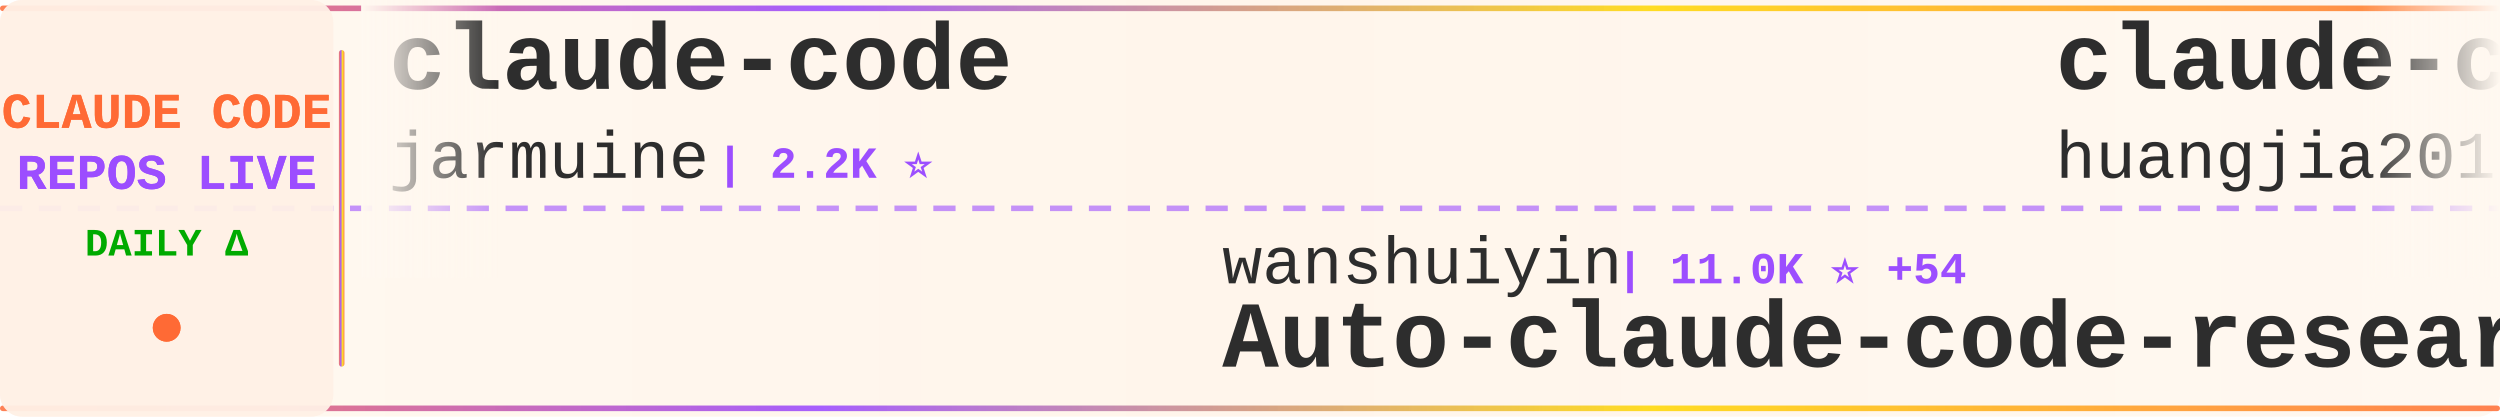
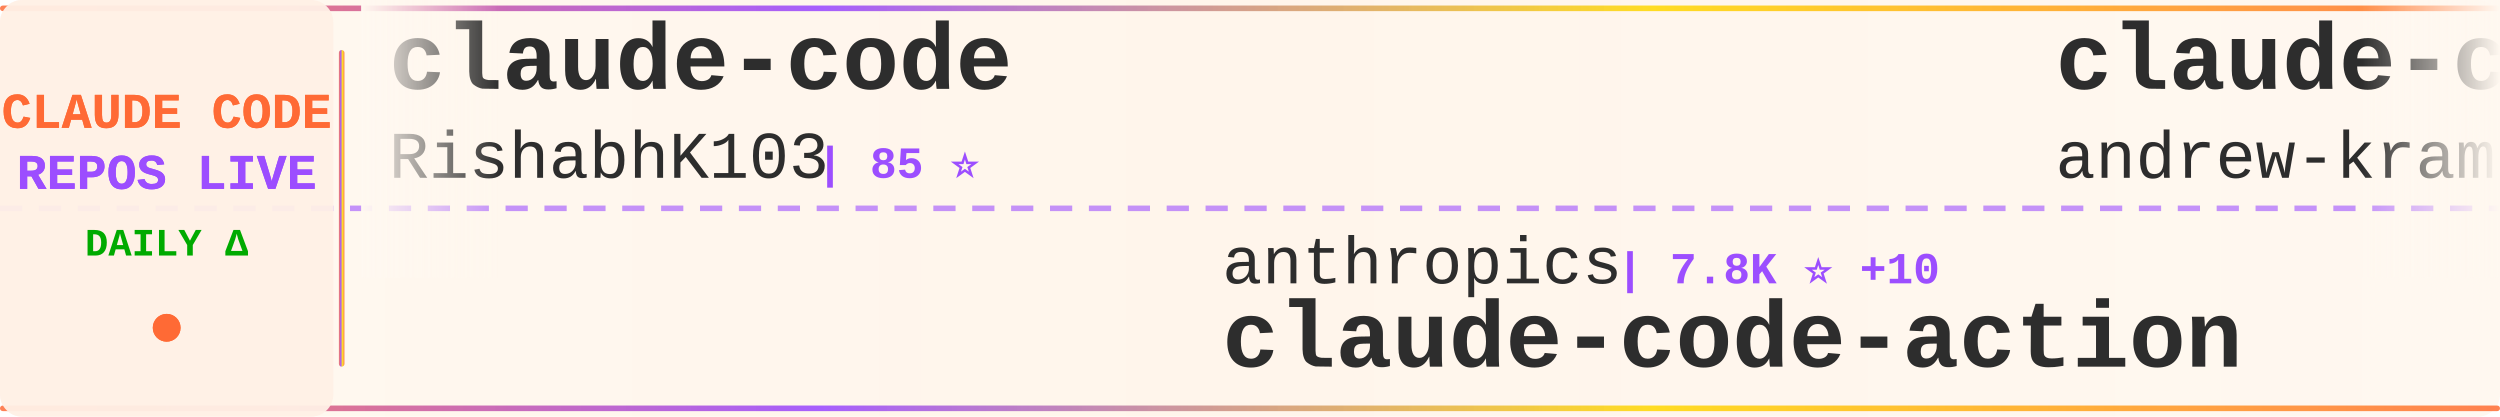
<svg xmlns="http://www.w3.org/2000/svg" width="900" height="150">
  <defs>
    <linearGradient id="tickerBg" x1="0%" y1="0%" x2="100%" y2="0%">
      <stop offset="0%" style="stop-color:#fff8f0;stop-opacity:0.98" />
      <stop offset="50%" style="stop-color:#fff5eb;stop-opacity:1" />
      <stop offset="100%" style="stop-color:#fff8f0;stop-opacity:0.98" />
    </linearGradient>
    <linearGradient id="borderGrad" x1="0%" y1="0%" x2="100%" y2="0%">
      <stop offset="0%" style="stop-color:#FF6B35;stop-opacity:0.85">
        <animate attributeName="stop-opacity" values="0.85;1;0.85" dur="2s" repeatCount="indefinite" />
      </stop>
      <stop offset="33%" style="stop-color:#9C4EFF;stop-opacity:0.9">
        <animate attributeName="stop-opacity" values="0.9;1;0.9" dur="2.2s" repeatCount="indefinite" />
      </stop>
      <stop offset="66%" style="stop-color:#FFD700;stop-opacity:0.85">
        <animate attributeName="stop-opacity" values="0.85;1;0.85" dur="1.8s" repeatCount="indefinite" />
      </stop>
      <stop offset="100%" style="stop-color:#FF6B35;stop-opacity:0.85">
        <animate attributeName="stop-opacity" values="0.85;1;0.85" dur="2s" repeatCount="indefinite" />
      </stop>
    </linearGradient>
    <filter id="textGlow">
      <feGaussianBlur stdDeviation="0.15" result="coloredBlur" />
      <feMerge>
        <feMergeNode in="coloredBlur" />
        <feMergeNode in="SourceGraphic" />
      </feMerge>
    </filter>
    <filter id="metricGlow">
      <feGaussianBlur stdDeviation="0.2" result="coloredBlur" />
      <feMerge>
        <feMergeNode in="coloredBlur" />
        <feMergeNode in="SourceGraphic" />
      </feMerge>
    </filter>
    <linearGradient id="leftFade" x1="0%" y1="0%" x2="100%" y2="0%">
      <stop offset="0%" style="stop-color:#fff8f0;stop-opacity:1" />
      <stop offset="100%" style="stop-color:#fff8f0;stop-opacity:0" />
    </linearGradient>
    <linearGradient id="rightFade" x1="0%" y1="0%" x2="100%" y2="0%">
      <stop offset="0%" style="stop-color:#fff8f0;stop-opacity:0" />
      <stop offset="100%" style="stop-color:#fff8f0;stop-opacity:1" />
    </linearGradient>
  </defs>
  <rect width="900" height="150" fill="url(#tickerBg)" rx="8" />
  <rect x="0" y="2" width="900" height="2" fill="url(#borderGrad)" rx="1" />
  <rect x="0" y="146" width="900" height="2" fill="url(#borderGrad)" rx="1" />
  <line x1="0" y1="75" x2="900" y2="75" stroke="#9C4EFF" stroke-width="2" stroke-dasharray="8 6" opacity="0.6" />
  <rect x="0" y="0" width="120" height="150" fill="#fff0e6" opacity="0.95" rx="8" />
  <text x="60" y="46" font-family="'Courier New', monospace" font-size="18" font-weight="bold" fill="#FF6B35" text-anchor="middle" filter="url(#textGlow)">
    CLAUDE CODE
  </text>
  <text x="60" y="68" font-family="'Courier New', monospace" font-size="18" font-weight="bold" fill="#9C4EFF" text-anchor="middle" filter="url(#textGlow)">
    REPOS LIVE
  </text>
  <text x="60" y="92" font-family="'Courier New', monospace" font-size="14" font-weight="bold" fill="#00aa00" text-anchor="middle">
    DAILY Δ
  </text>
  <circle cx="60" cy="118" r="5" fill="#FF6B35" filter="url(#metricGlow)">
    <animate attributeName="r" values="4;6;4" dur="1.5s" repeatCount="indefinite" />
    <animate attributeName="opacity" values="0.6;1;0.6" dur="1.5s" repeatCount="indefinite" />
  </circle>
  <rect x="122" y="18" width="2" height="114" fill="url(#borderGrad)" rx="1" />
  <clipPath id="tickerClip">
    <rect x="130" y="0" width="770" height="150" />
  </clipPath>
  <g clip-path="url(#tickerClip)">
    <g id="tickerItems">
      <animateTransform attributeName="transform" attributeType="XML" type="translate" from="0 0" to="-3000 0" dur="54s" repeatCount="indefinite" />
      <g transform="translate(0, 0)">
        <text x="140" y="32" font-family="'Courier New', monospace" font-size="34" font-weight="bold" fill="#2d2d2d">claude-code</text>
-         <text x="140" y="64" font-family="'Courier New', monospace" font-size="24" font-weight="normal" fill="#2d2d2d" opacity="1.0">jarmuine</text>
-         <text x="258" y="64" font-family="'Courier New', monospace" font-size="16" font-weight="bold" fill="#9C4EFF"> | 2.2K ⭐</text>
+         <text x="140" y="64" font-family="'Courier New', monospace" font-size="24" font-weight="normal" fill="#2d2d2d" opacity="1.0">RishabhK103</text>
+         <text x="294" y="64" font-family="'Courier New', monospace" font-size="16" font-weight="bold" fill="#9C4EFF"> | 85 ⭐</text>
      </g>
      <g transform="translate(300, 0)">
-         <text x="140" y="102" font-family="'Courier New', monospace" font-size="24" font-weight="normal" fill="#2d2d2d" opacity="1.0">wanshuiyin</text>
-         <text x="282" y="102" font-family="'Courier New', monospace" font-size="16" font-weight="bold" fill="#9C4EFF"> | 11.0K ⭐ +54</text>
-         <text x="140" y="132" font-family="'Courier New', monospace" font-size="34" font-weight="bold" fill="#2d2d2d">Auto-claude-code-researc...</text>
+         <text x="140" y="102" font-family="'Courier New', monospace" font-size="24" font-weight="normal" fill="#2d2d2d" opacity="1.0">anthropics</text>
+         <text x="282" y="102" font-family="'Courier New', monospace" font-size="16" font-weight="bold" fill="#9C4EFF"> | 7.8K ⭐ +10</text>
+         <text x="140" y="132" font-family="'Courier New', monospace" font-size="34" font-weight="bold" fill="#2d2d2d">claude-code-action</text>
      </g>
      <g transform="translate(600, 0)">
-         <text x="140" y="32" font-family="'Courier New', monospace" font-size="34" font-weight="bold" fill="#2d2d2d">claude-code-engineering</text>
-         <text x="140" y="64" font-family="'Courier New', monospace" font-size="24" font-weight="normal" fill="#2d2d2d" opacity="1.0">huangjia2019</text>
-         <text x="306" y="64" font-family="'Courier New', monospace" font-size="16" font-weight="bold" fill="#9C4EFF"> | 739 ⭐ +6</text>
+         <text x="140" y="32" font-family="'Courier New', monospace" font-size="34" font-weight="bold" fill="#2d2d2d">claude-code-source-build</text>
+         <text x="140" y="64" font-family="'Courier New', monospace" font-size="24" font-weight="normal" fill="#2d2d2d" opacity="1.0">andrew-kramer-inno</text>
+         <text x="378" y="64" font-family="'Courier New', monospace" font-size="16" font-weight="bold" fill="#9C4EFF"> | 591 ⭐ +2</text>
      </g>
      <g transform="translate(900, 0)">
-         <text x="140" y="102" font-family="'Courier New', monospace" font-size="24" font-weight="normal" fill="#2d2d2d" opacity="1.0">yasasbanukaofficial</text>
-         <text x="390" y="102" font-family="'Courier New', monospace" font-size="16" font-weight="bold" fill="#9C4EFF"> | 3.4K ⭐ +7</text>
-         <text x="140" y="132" font-family="'Courier New', monospace" font-size="34" font-weight="bold" fill="#2d2d2d">claude-code</text>
+         <text x="140" y="102" font-family="'Courier New', monospace" font-size="24" font-weight="normal" fill="#2d2d2d" opacity="1.0">ykdojo</text>
+         <text x="234" y="102" font-family="'Courier New', monospace" font-size="16" font-weight="bold" fill="#9C4EFF"> | 8.5K ⭐ +15</text>
+         <text x="140" y="132" font-family="'Courier New', monospace" font-size="34" font-weight="bold" fill="#2d2d2d">claude-code-tips</text>
      </g>
      <g transform="translate(1200, 0)">
-         <text x="140" y="32" font-family="'Courier New', monospace" font-size="34" font-weight="bold" fill="#2d2d2d">claude-code</text>
-         <text x="140" y="64" font-family="'Courier New', monospace" font-size="24" font-weight="normal" fill="#2d2d2d" opacity="1.0">freestylefly</text>
-         <text x="306" y="64" font-family="'Courier New', monospace" font-size="16" font-weight="bold" fill="#9C4EFF"> | 125 ⭐</text>
+         <text x="140" y="32" font-family="'Courier New', monospace" font-size="34" font-weight="bold" fill="#2d2d2d">ralph-claude-code</text>
+         <text x="140" y="64" font-family="'Courier New', monospace" font-size="24" font-weight="normal" fill="#2d2d2d" opacity="1.0">frankbria</text>
+         <text x="270" y="64" font-family="'Courier New', monospace" font-size="16" font-weight="bold" fill="#9C4EFF"> | 9.2K ⭐ +3</text>
      </g>
      <g transform="translate(1500, 0)">
-         <text x="140" y="102" font-family="'Courier New', monospace" font-size="24" font-weight="normal" fill="#2d2d2d" opacity="1.0">RichardAtCT</text>
-         <text x="294" y="102" font-family="'Courier New', monospace" font-size="16" font-weight="bold" fill="#9C4EFF"> | 2.6K ⭐ +1</text>
-         <text x="140" y="132" font-family="'Courier New', monospace" font-size="34" font-weight="bold" fill="#2d2d2d">claude-code-telegram</text>
+         <text x="140" y="102" font-family="'Courier New', monospace" font-size="24" font-weight="normal" fill="#2d2d2d" opacity="1.0">chauncygu</text>
+         <text x="270" y="102" font-family="'Courier New', monospace" font-size="16" font-weight="bold" fill="#9C4EFF"> | 2.5K ⭐ +2</text>
+         <text x="140" y="132" font-family="'Courier New', monospace" font-size="34" font-weight="bold" fill="#2d2d2d">collection-claude-code-s...</text>
      </g>
      <g transform="translate(1800, 0)">
-         <text x="140" y="32" font-family="'Courier New', monospace" font-size="34" font-weight="bold" fill="#2d2d2d">ClaudeCodeAgents</text>
-         <text x="140" y="64" font-family="'Courier New', monospace" font-size="24" font-weight="normal" fill="#2d2d2d" opacity="1.0">darcyegb</text>
-         <text x="258" y="64" font-family="'Courier New', monospace" font-size="16" font-weight="bold" fill="#9C4EFF"> | 707 ⭐ +3</text>
+         <text x="140" y="32" font-family="'Courier New', monospace" font-size="34" font-weight="bold" fill="#2d2d2d">oh-my-claudecode</text>
+         <text x="140" y="64" font-family="'Courier New', monospace" font-size="24" font-weight="normal" fill="#2d2d2d" opacity="1.0">Yeachan-Heo</text>
+         <text x="294" y="64" font-family="'Courier New', monospace" font-size="16" font-weight="bold" fill="#9C4EFF"> | 35.3K ⭐ +79</text>
      </g>
      <g transform="translate(2100, 0)">
-         <text x="140" y="102" font-family="'Courier New', monospace" font-size="24" font-weight="normal" fill="#2d2d2d" opacity="1.0">feiskyer</text>
-         <text x="258" y="102" font-family="'Courier New', monospace" font-size="16" font-weight="bold" fill="#9C4EFF"> | 1.5K ⭐ +1</text>
-         <text x="140" y="132" font-family="'Courier New', monospace" font-size="34" font-weight="bold" fill="#2d2d2d">claude-code-settings</text>
+         <text x="140" y="102" font-family="'Courier New', monospace" font-size="24" font-weight="normal" fill="#2d2d2d" opacity="1.0">Hyper66666</text>
+         <text x="282" y="102" font-family="'Courier New', monospace" font-size="16" font-weight="bold" fill="#9C4EFF"> | 215 ⭐</text>
+         <text x="140" y="132" font-family="'Courier New', monospace" font-size="34" font-weight="bold" fill="#2d2d2d">claude-code-sourcemap</text>
      </g>
      <g transform="translate(2400, 0)">
-         <text x="140" y="32" font-family="'Courier New', monospace" font-size="34" font-weight="bold" fill="#2d2d2d">claude-code-from-scratch</text>
-         <text x="140" y="64" font-family="'Courier New', monospace" font-size="24" font-weight="normal" fill="#2d2d2d" opacity="1.0">Windy3f3f3f3f</text>
-         <text x="318" y="64" font-family="'Courier New', monospace" font-size="16" font-weight="bold" fill="#9C4EFF"> | 1.3K ⭐ +4</text>
+         <text x="140" y="32" font-family="'Courier New', monospace" font-size="34" font-weight="bold" fill="#2d2d2d">claude-plugins-official</text>
+         <text x="140" y="64" font-family="'Courier New', monospace" font-size="24" font-weight="normal" fill="#2d2d2d" opacity="1.0">anthropics</text>
+         <text x="282" y="64" font-family="'Courier New', monospace" font-size="16" font-weight="bold" fill="#9C4EFF"> | 28.7K ⭐ +137</text>
      </g>
      <g transform="translate(2700, 0)">
-         <text x="140" y="102" font-family="'Courier New', monospace" font-size="24" font-weight="normal" fill="#2d2d2d" opacity="1.0">VineeTagarwaL-code</text>
-         <text x="378" y="102" font-family="'Courier New', monospace" font-size="16" font-weight="bold" fill="#9C4EFF"> | 275 ⭐</text>
-         <text x="140" y="132" font-family="'Courier New', monospace" font-size="34" font-weight="bold" fill="#2d2d2d">claude-code</text>
+         <text x="140" y="102" font-family="'Courier New', monospace" font-size="24" font-weight="normal" fill="#2d2d2d" opacity="1.0">alejandrobalderas</text>
+         <text x="366" y="102" font-family="'Courier New', monospace" font-size="16" font-weight="bold" fill="#9C4EFF"> | 2.2K ⭐ +1</text>
+         <text x="140" y="132" font-family="'Courier New', monospace" font-size="34" font-weight="bold" fill="#2d2d2d">claude-code-from-source</text>
      </g>
      <g transform="translate(3000, 0)">
        <text x="140" y="32" font-family="'Courier New', monospace" font-size="34" font-weight="bold" fill="#2d2d2d">claude-code</text>
-         <text x="140" y="64" font-family="'Courier New', monospace" font-size="24" font-weight="normal" fill="#2d2d2d" opacity="1.0">jarmuine</text>
-         <text x="258" y="64" font-family="'Courier New', monospace" font-size="16" font-weight="bold" fill="#9C4EFF"> | 2.2K ⭐</text>
+         <text x="140" y="64" font-family="'Courier New', monospace" font-size="24" font-weight="normal" fill="#2d2d2d" opacity="1.0">RishabhK103</text>
+         <text x="294" y="64" font-family="'Courier New', monospace" font-size="16" font-weight="bold" fill="#9C4EFF"> | 85 ⭐</text>
      </g>
      <g transform="translate(3300, 0)">
-         <text x="140" y="102" font-family="'Courier New', monospace" font-size="24" font-weight="normal" fill="#2d2d2d" opacity="1.0">wanshuiyin</text>
-         <text x="282" y="102" font-family="'Courier New', monospace" font-size="16" font-weight="bold" fill="#9C4EFF"> | 11.0K ⭐ +54</text>
-         <text x="140" y="132" font-family="'Courier New', monospace" font-size="34" font-weight="bold" fill="#2d2d2d">Auto-claude-code-researc...</text>
+         <text x="140" y="102" font-family="'Courier New', monospace" font-size="24" font-weight="normal" fill="#2d2d2d" opacity="1.0">anthropics</text>
+         <text x="282" y="102" font-family="'Courier New', monospace" font-size="16" font-weight="bold" fill="#9C4EFF"> | 7.8K ⭐ +10</text>
+         <text x="140" y="132" font-family="'Courier New', monospace" font-size="34" font-weight="bold" fill="#2d2d2d">claude-code-action</text>
      </g>
      <g transform="translate(3600, 0)">
-         <text x="140" y="32" font-family="'Courier New', monospace" font-size="34" font-weight="bold" fill="#2d2d2d">claude-code-engineering</text>
-         <text x="140" y="64" font-family="'Courier New', monospace" font-size="24" font-weight="normal" fill="#2d2d2d" opacity="1.0">huangjia2019</text>
-         <text x="306" y="64" font-family="'Courier New', monospace" font-size="16" font-weight="bold" fill="#9C4EFF"> | 739 ⭐ +6</text>
+         <text x="140" y="32" font-family="'Courier New', monospace" font-size="34" font-weight="bold" fill="#2d2d2d">claude-code-source-build</text>
+         <text x="140" y="64" font-family="'Courier New', monospace" font-size="24" font-weight="normal" fill="#2d2d2d" opacity="1.0">andrew-kramer-inno</text>
+         <text x="378" y="64" font-family="'Courier New', monospace" font-size="16" font-weight="bold" fill="#9C4EFF"> | 591 ⭐ +2</text>
      </g>
      <g transform="translate(3900, 0)">
-         <text x="140" y="102" font-family="'Courier New', monospace" font-size="24" font-weight="normal" fill="#2d2d2d" opacity="1.0">yasasbanukaofficial</text>
-         <text x="390" y="102" font-family="'Courier New', monospace" font-size="16" font-weight="bold" fill="#9C4EFF"> | 3.4K ⭐ +7</text>
-         <text x="140" y="132" font-family="'Courier New', monospace" font-size="34" font-weight="bold" fill="#2d2d2d">claude-code</text>
+         <text x="140" y="102" font-family="'Courier New', monospace" font-size="24" font-weight="normal" fill="#2d2d2d" opacity="1.0">ykdojo</text>
+         <text x="234" y="102" font-family="'Courier New', monospace" font-size="16" font-weight="bold" fill="#9C4EFF"> | 8.5K ⭐ +15</text>
+         <text x="140" y="132" font-family="'Courier New', monospace" font-size="34" font-weight="bold" fill="#2d2d2d">claude-code-tips</text>
      </g>
    </g>
  </g>
  <rect x="130" y="0" width="50" height="100" fill="url(#leftFade)" />
  <rect x="850" y="0" width="50" height="100" fill="url(#rightFade)" />
</svg>
